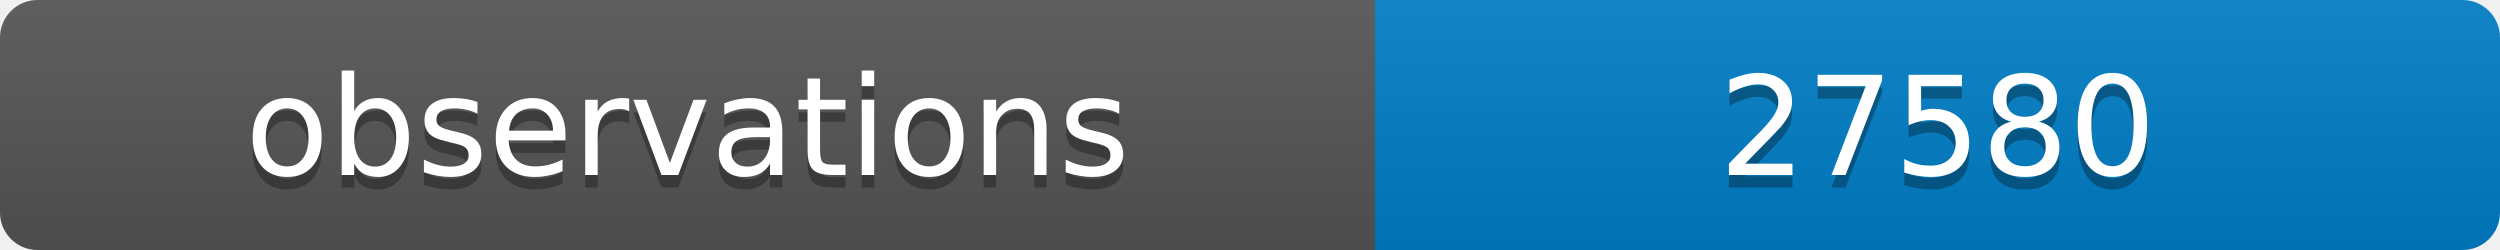
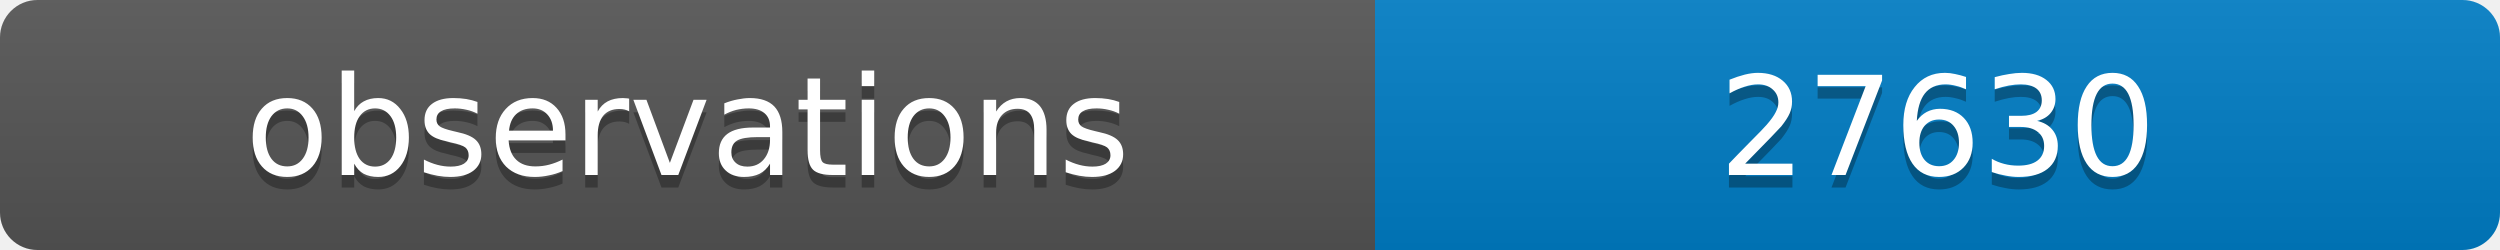
<svg xmlns="http://www.w3.org/2000/svg" width="200" height="20">
  <linearGradient id="b" x2="0" y2="100%">
    <stop offset="0" stop-color="#bbb" stop-opacity=".1" />
    <stop offset="1" stop-opacity=".1" />
  </linearGradient>
  <clipPath id="a">
    <rect width="200" height="20" rx="3" fill="#fff" />
  </clipPath>
  <g clip-path="url(#a)">
    <path fill="#555" d="M0 0h110v20H0z" />
    <path fill="#007ec6" d="M110 0h90v20H110z" />
    <path fill="url(#b)" d="M0 0h200v20H0z" />
  </g>
  <g fill="#fff" text-anchor="middle" font-family="DejaVu Sans,Verdana,Geneva,sans-serif" font-size="11">
    <text x="55" y="15" fill="#010101" fill-opacity=".3">observations</text>
    <text x="55" y="14">observations</text>
-     <text x="155" y="15" fill="#010101" fill-opacity=".3">27580</text>
-     <text x="155" y="14">27580</text>
+     <text x="155" y="15" fill="#010101" fill-opacity=".3">27630</text>
+     <text x="155" y="14">27630</text>
  </g>
</svg>
